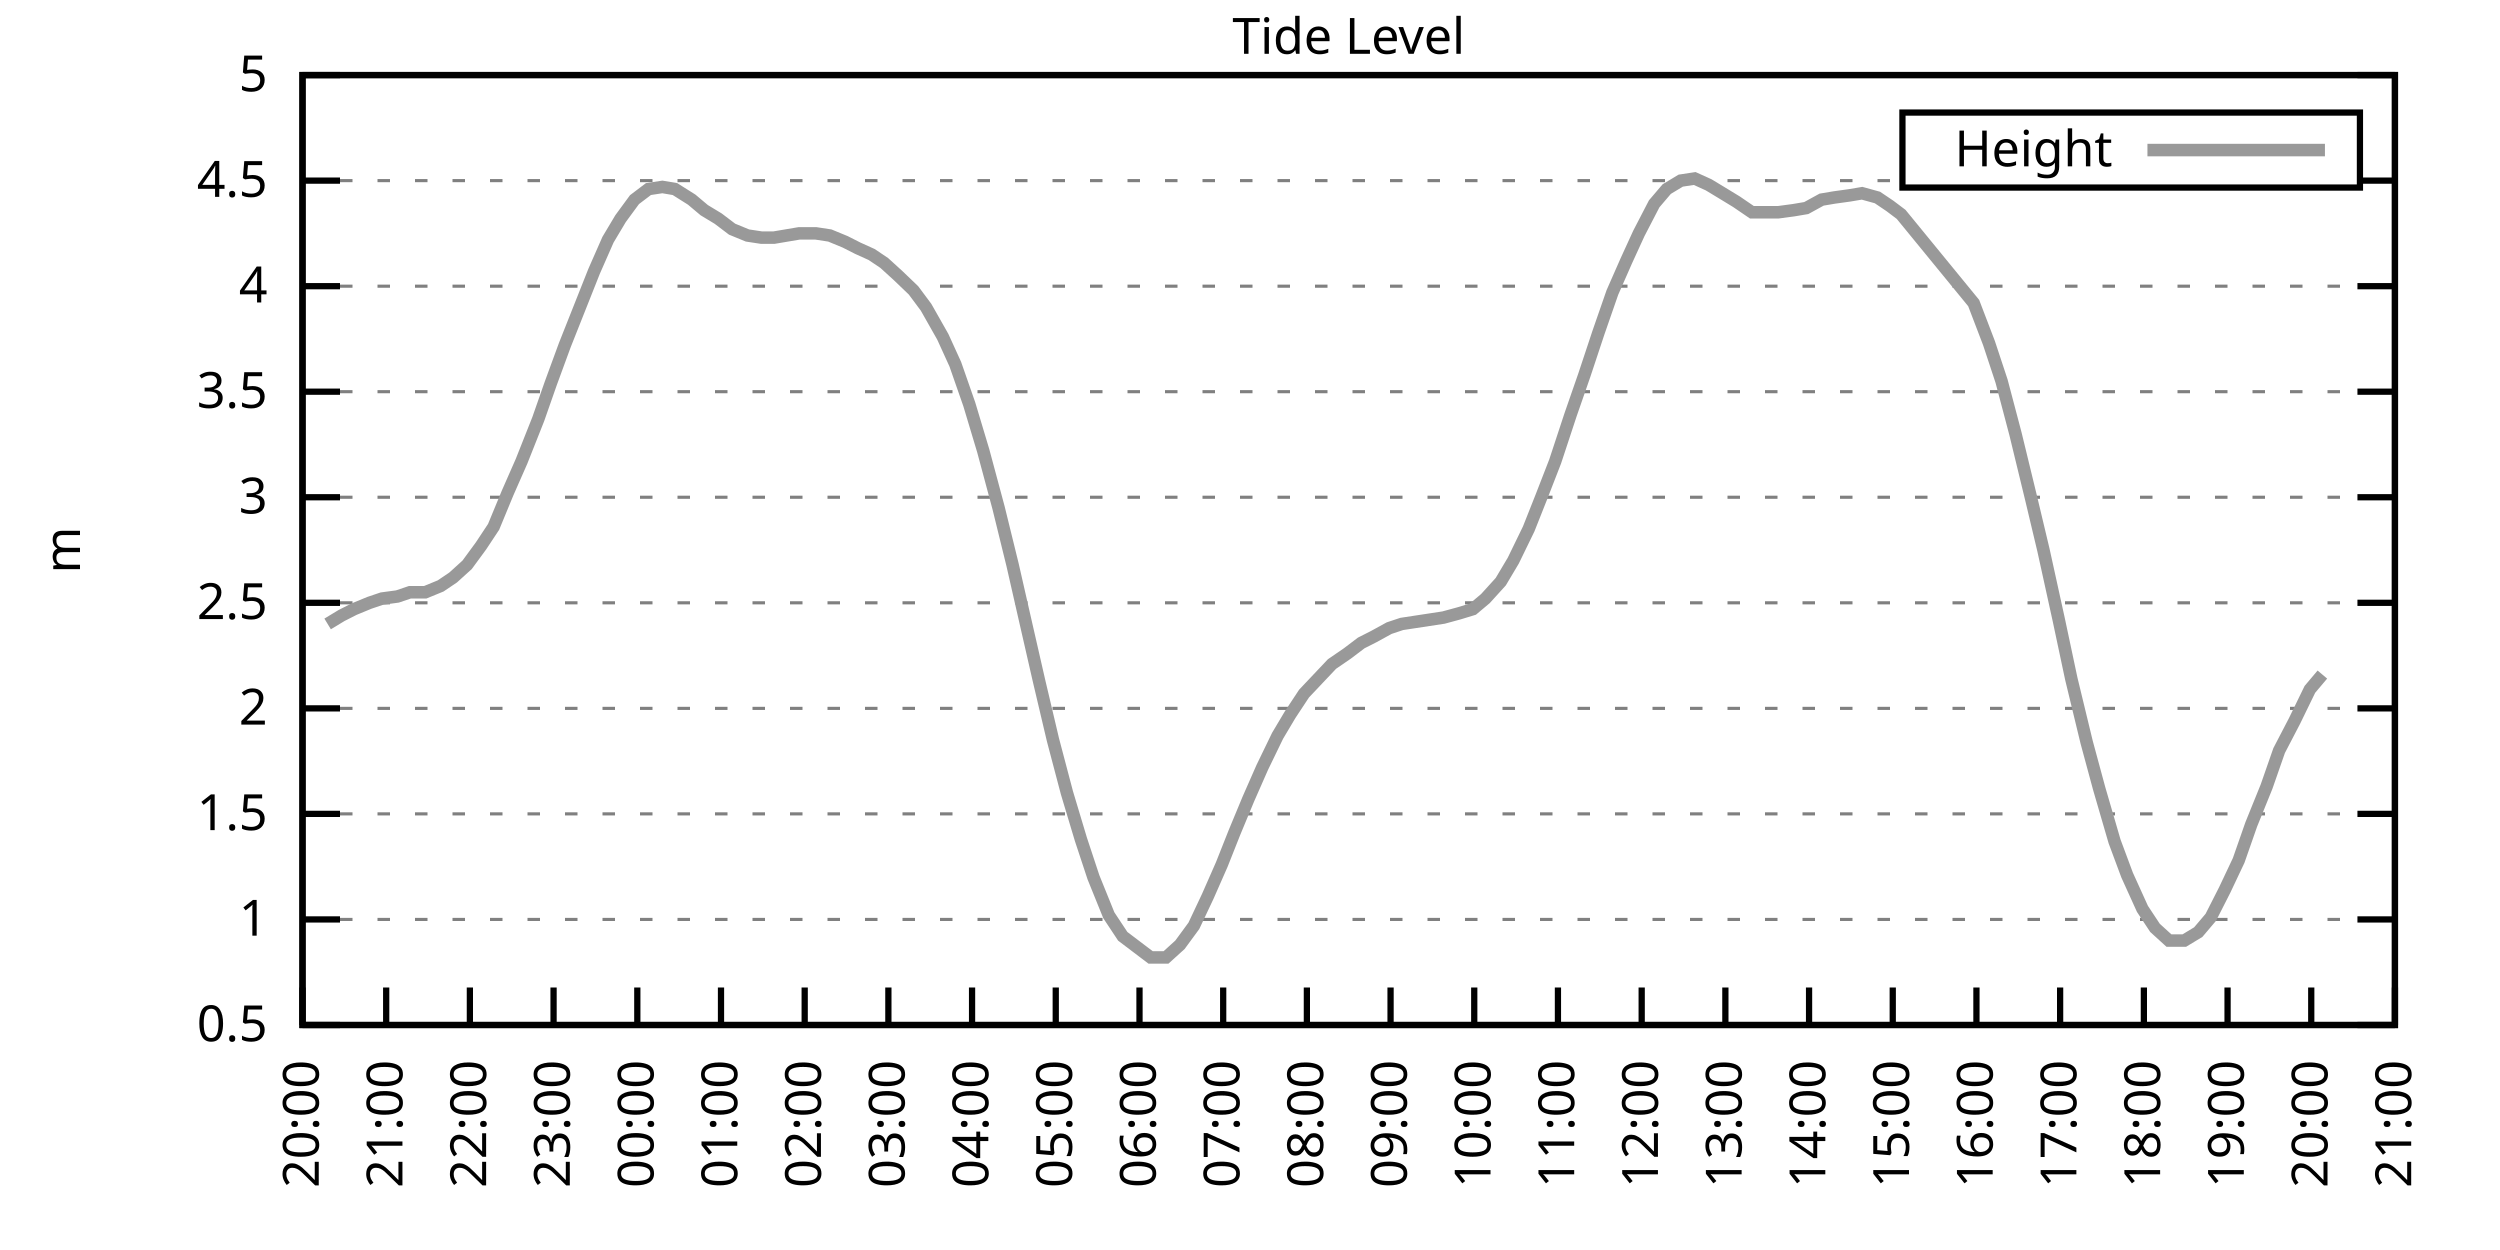
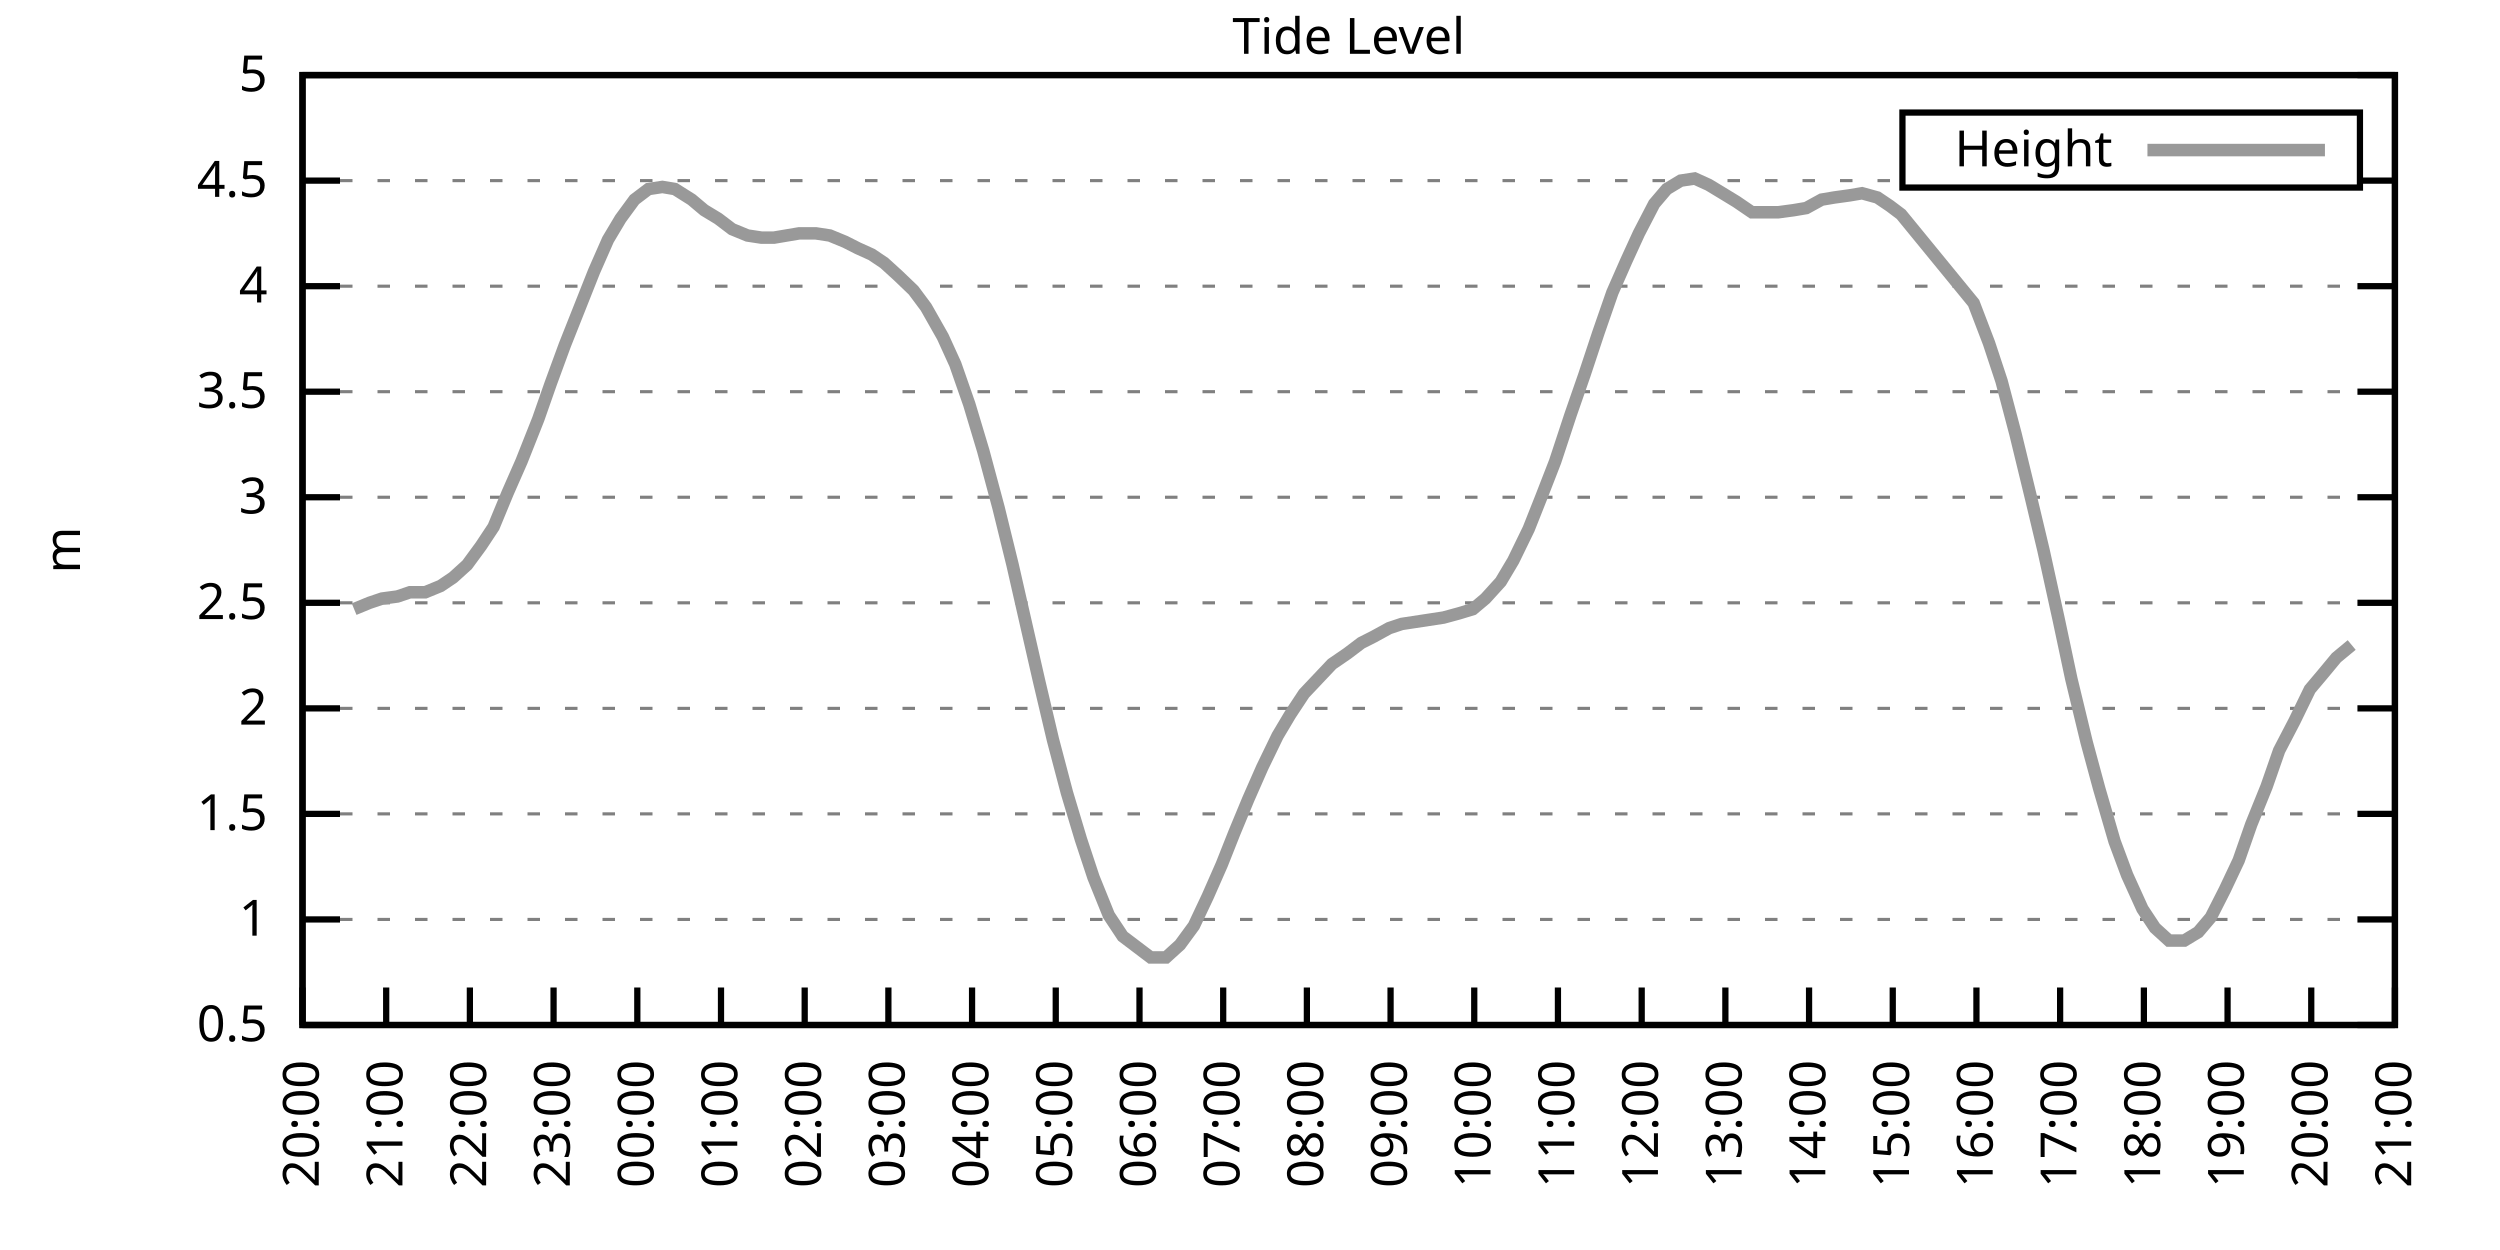
<svg xmlns="http://www.w3.org/2000/svg" xmlns:xlink="http://www.w3.org/1999/xlink" width="400" height="200" viewBox="0 0 400 200">
  <g id="gnuplot_canvas">
    <rect x="0" y="0" width="400" height="200" fill="none" />
    <defs>
      <circle id="gpDot" r="0.5" stroke-width="0.5" stroke="currentColor" />
      <path id="gpPt0" stroke-width="0.333" stroke="currentColor" d="M-1,0 h2 M0,-1 v2" />
      <path id="gpPt1" stroke-width="0.333" stroke="currentColor" d="M-1,-1 L1,1 M1,-1 L-1,1" />
      <path id="gpPt2" stroke-width="0.333" stroke="currentColor" d="M-1,0 L1,0 M0,-1 L0,1 M-1,-1 L1,1 M-1,1 L1,-1" />
      <rect id="gpPt3" stroke-width="0.333" stroke="currentColor" x="-1" y="-1" width="2" height="2" />
      <rect id="gpPt4" stroke-width="0.333" stroke="currentColor" fill="currentColor" x="-1" y="-1" width="2" height="2" />
      <circle id="gpPt5" stroke-width="0.333" stroke="currentColor" cx="0" cy="0" r="1" />
      <use xlink:href="#gpPt5" id="gpPt6" fill="currentColor" stroke="none" />
      <path id="gpPt7" stroke-width="0.333" stroke="currentColor" d="M0,-1.33 L-1.33,0.67 L1.33,0.67 z" />
      <use xlink:href="#gpPt7" id="gpPt8" fill="currentColor" stroke="none" />
      <use xlink:href="#gpPt7" id="gpPt9" stroke="currentColor" transform="rotate(180)" />
      <use xlink:href="#gpPt9" id="gpPt10" fill="currentColor" stroke="none" />
      <use xlink:href="#gpPt3" id="gpPt11" stroke="currentColor" transform="rotate(45)" />
      <use xlink:href="#gpPt11" id="gpPt12" fill="currentColor" stroke="none" />
      <path id="gpPt13" stroke-width="0.333" stroke="currentColor" d="M0,1.330 L1.265,0.411 L0.782,-1.067 L-0.782,-1.076 L-1.265,0.411 z" />
      <use xlink:href="#gpPt13" id="gpPt14" fill="currentColor" stroke="none" />
      <filter id="textbox" filterUnits="objectBoundingBox" x="0" y="0" height="1" width="1">
        <feFlood flood-color="white" flood-opacity="1" result="bgnd" />
        <feComposite in="SourceGraphic" in2="bgnd" operator="atop" />
      </filter>
      <filter id="greybox" filterUnits="objectBoundingBox" x="0" y="0" height="1" width="1">
        <feFlood flood-color="lightgrey" flood-opacity="1" result="grey" />
        <feComposite in="SourceGraphic" in2="grey" operator="atop" />
      </filter>
    </defs>
    <g fill="none" color="white" stroke="currentColor" stroke-width="1.00" stroke-linecap="butt" stroke-linejoin="miter">
</g>
    <g fill="none" color="black" stroke="currentColor" stroke-width="1.00" stroke-linecap="butt" stroke-linejoin="miter">
      <g stroke="none" shape-rendering="crispEdges">
        <polygon fill="rgb(255, 255, 255)" points="48.40,164.00 383.18,164.00 383.18,12.02 48.40,12.02 " />
      </g>
    </g>
    <g fill="none" color="black" stroke="currentColor" stroke-width="1.00" stroke-linecap="butt" stroke-linejoin="miter">
</g>
    <g fill="none" color="black" stroke="black" stroke-width="0.50" stroke-linecap="butt" stroke-linejoin="miter">
</g>
    <g fill="none" color="gray" stroke="currentColor" stroke-width="0.50" stroke-linecap="butt" stroke-linejoin="miter">
      <path stroke="gray" stroke-dasharray="2,4" class="gridline" d="M48.40,164.00 L383.19,164.00  " />
    </g>
    <g fill="none" color="gray" stroke="gray" stroke-width="1.00" stroke-linecap="butt" stroke-linejoin="miter">
</g>
    <g fill="none" color="black" stroke="currentColor" stroke-width="1.00" stroke-linecap="butt" stroke-linejoin="miter">
      <path stroke="black" d="M48.40,164.00 L54.40,164.00 M383.19,164.00 L377.19,164.00  " />
      <g transform="translate(42.80,166.60)" stroke="none" fill="black" font-family="Sans" font-size="8.00" text-anchor="end">
        <text>
          <tspan font-family="Sans"> 0.5</tspan>
        </text>
      </g>
    </g>
    <g fill="none" color="black" stroke="currentColor" stroke-width="1.00" stroke-linecap="butt" stroke-linejoin="miter">
</g>
    <g fill="none" color="black" stroke="black" stroke-width="0.50" stroke-linecap="butt" stroke-linejoin="miter">
</g>
    <g fill="none" color="gray" stroke="currentColor" stroke-width="0.50" stroke-linecap="butt" stroke-linejoin="miter">
      <path stroke="gray" stroke-dasharray="2,4" class="gridline" d="M48.40,147.11 L383.19,147.11  " />
    </g>
    <g fill="none" color="gray" stroke="gray" stroke-width="1.00" stroke-linecap="butt" stroke-linejoin="miter">
</g>
    <g fill="none" color="black" stroke="currentColor" stroke-width="1.00" stroke-linecap="butt" stroke-linejoin="miter">
      <path stroke="black" d="M48.40,147.11 L54.40,147.11 M383.19,147.11 L377.19,147.11  " />
      <g transform="translate(42.80,149.71)" stroke="none" fill="black" font-family="Sans" font-size="8.00" text-anchor="end">
        <text>
          <tspan font-family="Sans"> 1</tspan>
        </text>
      </g>
    </g>
    <g fill="none" color="black" stroke="currentColor" stroke-width="1.00" stroke-linecap="butt" stroke-linejoin="miter">
</g>
    <g fill="none" color="black" stroke="black" stroke-width="0.50" stroke-linecap="butt" stroke-linejoin="miter">
</g>
    <g fill="none" color="gray" stroke="currentColor" stroke-width="0.50" stroke-linecap="butt" stroke-linejoin="miter">
      <path stroke="gray" stroke-dasharray="2,4" class="gridline" d="M48.40,130.22 L383.19,130.22  " />
    </g>
    <g fill="none" color="gray" stroke="gray" stroke-width="1.00" stroke-linecap="butt" stroke-linejoin="miter">
</g>
    <g fill="none" color="black" stroke="currentColor" stroke-width="1.00" stroke-linecap="butt" stroke-linejoin="miter">
      <path stroke="black" d="M48.40,130.22 L54.40,130.22 M383.19,130.22 L377.19,130.22  " />
      <g transform="translate(42.80,132.82)" stroke="none" fill="black" font-family="Sans" font-size="8.00" text-anchor="end">
        <text>
          <tspan font-family="Sans"> 1.5</tspan>
        </text>
      </g>
    </g>
    <g fill="none" color="black" stroke="currentColor" stroke-width="1.00" stroke-linecap="butt" stroke-linejoin="miter">
</g>
    <g fill="none" color="black" stroke="black" stroke-width="0.50" stroke-linecap="butt" stroke-linejoin="miter">
</g>
    <g fill="none" color="gray" stroke="currentColor" stroke-width="0.50" stroke-linecap="butt" stroke-linejoin="miter">
      <path stroke="gray" stroke-dasharray="2,4" class="gridline" d="M48.40,113.34 L383.19,113.34  " />
    </g>
    <g fill="none" color="gray" stroke="gray" stroke-width="1.00" stroke-linecap="butt" stroke-linejoin="miter">
</g>
    <g fill="none" color="black" stroke="currentColor" stroke-width="1.00" stroke-linecap="butt" stroke-linejoin="miter">
      <path stroke="black" d="M48.40,113.34 L54.40,113.34 M383.19,113.34 L377.19,113.34  " />
      <g transform="translate(42.80,115.94)" stroke="none" fill="black" font-family="Sans" font-size="8.00" text-anchor="end">
        <text>
          <tspan font-family="Sans"> 2</tspan>
        </text>
      </g>
    </g>
    <g fill="none" color="black" stroke="currentColor" stroke-width="1.00" stroke-linecap="butt" stroke-linejoin="miter">
</g>
    <g fill="none" color="black" stroke="black" stroke-width="0.50" stroke-linecap="butt" stroke-linejoin="miter">
</g>
    <g fill="none" color="gray" stroke="currentColor" stroke-width="0.50" stroke-linecap="butt" stroke-linejoin="miter">
      <path stroke="gray" stroke-dasharray="2,4" class="gridline" d="M48.40,96.45 L383.19,96.45  " />
    </g>
    <g fill="none" color="gray" stroke="gray" stroke-width="1.00" stroke-linecap="butt" stroke-linejoin="miter">
</g>
    <g fill="none" color="black" stroke="currentColor" stroke-width="1.00" stroke-linecap="butt" stroke-linejoin="miter">
      <path stroke="black" d="M48.40,96.45 L54.40,96.45 M383.19,96.45 L377.19,96.45  " />
      <g transform="translate(42.80,99.05)" stroke="none" fill="black" font-family="Sans" font-size="8.00" text-anchor="end">
        <text>
          <tspan font-family="Sans"> 2.5</tspan>
        </text>
      </g>
    </g>
    <g fill="none" color="black" stroke="currentColor" stroke-width="1.00" stroke-linecap="butt" stroke-linejoin="miter">
</g>
    <g fill="none" color="black" stroke="black" stroke-width="0.50" stroke-linecap="butt" stroke-linejoin="miter">
</g>
    <g fill="none" color="gray" stroke="currentColor" stroke-width="0.50" stroke-linecap="butt" stroke-linejoin="miter">
      <path stroke="gray" stroke-dasharray="2,4" class="gridline" d="M48.40,79.56 L383.19,79.56  " />
    </g>
    <g fill="none" color="gray" stroke="gray" stroke-width="1.00" stroke-linecap="butt" stroke-linejoin="miter">
</g>
    <g fill="none" color="black" stroke="currentColor" stroke-width="1.00" stroke-linecap="butt" stroke-linejoin="miter">
      <path stroke="black" d="M48.40,79.56 L54.40,79.56 M383.19,79.56 L377.19,79.56  " />
      <g transform="translate(42.80,82.16)" stroke="none" fill="black" font-family="Sans" font-size="8.00" text-anchor="end">
        <text>
          <tspan font-family="Sans"> 3</tspan>
        </text>
      </g>
    </g>
    <g fill="none" color="black" stroke="currentColor" stroke-width="1.00" stroke-linecap="butt" stroke-linejoin="miter">
</g>
    <g fill="none" color="black" stroke="black" stroke-width="0.50" stroke-linecap="butt" stroke-linejoin="miter">
</g>
    <g fill="none" color="gray" stroke="currentColor" stroke-width="0.50" stroke-linecap="butt" stroke-linejoin="miter">
      <path stroke="gray" stroke-dasharray="2,4" class="gridline" d="M48.40,62.67 L383.19,62.67  " />
    </g>
    <g fill="none" color="gray" stroke="gray" stroke-width="1.00" stroke-linecap="butt" stroke-linejoin="miter">
</g>
    <g fill="none" color="black" stroke="currentColor" stroke-width="1.00" stroke-linecap="butt" stroke-linejoin="miter">
      <path stroke="black" d="M48.40,62.67 L54.40,62.67 M383.19,62.67 L377.19,62.67  " />
      <g transform="translate(42.80,65.27)" stroke="none" fill="black" font-family="Sans" font-size="8.00" text-anchor="end">
        <text>
          <tspan font-family="Sans"> 3.5</tspan>
        </text>
      </g>
    </g>
    <g fill="none" color="black" stroke="currentColor" stroke-width="1.00" stroke-linecap="butt" stroke-linejoin="miter">
</g>
    <g fill="none" color="black" stroke="black" stroke-width="0.50" stroke-linecap="butt" stroke-linejoin="miter">
</g>
    <g fill="none" color="gray" stroke="currentColor" stroke-width="0.50" stroke-linecap="butt" stroke-linejoin="miter">
      <path stroke="gray" stroke-dasharray="2,4" class="gridline" d="M48.40,45.79 L383.19,45.79  " />
    </g>
    <g fill="none" color="gray" stroke="gray" stroke-width="1.00" stroke-linecap="butt" stroke-linejoin="miter">
</g>
    <g fill="none" color="black" stroke="currentColor" stroke-width="1.00" stroke-linecap="butt" stroke-linejoin="miter">
      <path stroke="black" d="M48.40,45.79 L54.40,45.79 M383.19,45.79 L377.19,45.79  " />
      <g transform="translate(42.80,48.39)" stroke="none" fill="black" font-family="Sans" font-size="8.00" text-anchor="end">
        <text>
          <tspan font-family="Sans"> 4</tspan>
        </text>
      </g>
    </g>
    <g fill="none" color="black" stroke="currentColor" stroke-width="1.00" stroke-linecap="butt" stroke-linejoin="miter">
</g>
    <g fill="none" color="black" stroke="black" stroke-width="0.50" stroke-linecap="butt" stroke-linejoin="miter">
</g>
    <g fill="none" color="gray" stroke="currentColor" stroke-width="0.50" stroke-linecap="butt" stroke-linejoin="miter">
      <path stroke="gray" stroke-dasharray="2,4" class="gridline" d="M48.40,28.90 L304.39,28.90 M377.59,28.90 L383.19,28.90  " />
    </g>
    <g fill="none" color="gray" stroke="gray" stroke-width="1.00" stroke-linecap="butt" stroke-linejoin="miter">
</g>
    <g fill="none" color="black" stroke="currentColor" stroke-width="1.00" stroke-linecap="butt" stroke-linejoin="miter">
      <path stroke="black" d="M48.40,28.90 L54.40,28.90 M383.19,28.90 L377.19,28.90  " />
      <g transform="translate(42.80,31.50)" stroke="none" fill="black" font-family="Sans" font-size="8.00" text-anchor="end">
        <text>
          <tspan font-family="Sans"> 4.5</tspan>
        </text>
      </g>
    </g>
    <g fill="none" color="black" stroke="currentColor" stroke-width="1.00" stroke-linecap="butt" stroke-linejoin="miter">
</g>
    <g fill="none" color="black" stroke="black" stroke-width="0.50" stroke-linecap="butt" stroke-linejoin="miter">
</g>
    <g fill="none" color="gray" stroke="currentColor" stroke-width="0.50" stroke-linecap="butt" stroke-linejoin="miter">
      <path stroke="gray" stroke-dasharray="2,4" class="gridline" d="M48.40,12.01 L383.19,12.01  " />
    </g>
    <g fill="none" color="gray" stroke="gray" stroke-width="1.00" stroke-linecap="butt" stroke-linejoin="miter">
</g>
    <g fill="none" color="black" stroke="currentColor" stroke-width="1.00" stroke-linecap="butt" stroke-linejoin="miter">
      <path stroke="black" d="M48.40,12.01 L54.40,12.01 M383.19,12.01 L377.19,12.01  " />
      <g transform="translate(42.80,14.61)" stroke="none" fill="black" font-family="Sans" font-size="8.00" text-anchor="end">
        <text>
          <tspan font-family="Sans"> 5</tspan>
        </text>
      </g>
    </g>
    <g fill="none" color="black" stroke="currentColor" stroke-width="1.00" stroke-linecap="butt" stroke-linejoin="miter">
      <path stroke="black" d="M48.40,164.00 L48.40,158.00  " />
      <g transform="translate(51.00,169.60) rotate(270.00)" stroke="none" fill="black" font-family="Sans" font-size="8.00" text-anchor="end">
        <text>
          <tspan font-family="Sans">20:00</tspan>
        </text>
      </g>
    </g>
    <g fill="none" color="black" stroke="currentColor" stroke-width="1.00" stroke-linecap="butt" stroke-linejoin="miter">
      <path stroke="black" d="M61.79,164.00 L61.79,158.00  " />
      <g transform="translate(64.39,169.60) rotate(270.00)" stroke="none" fill="black" font-family="Sans" font-size="8.00" text-anchor="end">
        <text>
          <tspan font-family="Sans">21:00</tspan>
        </text>
      </g>
    </g>
    <g fill="none" color="black" stroke="currentColor" stroke-width="1.00" stroke-linecap="butt" stroke-linejoin="miter">
      <path stroke="black" d="M75.18,164.00 L75.18,158.00  " />
      <g transform="translate(77.78,169.60) rotate(270.00)" stroke="none" fill="black" font-family="Sans" font-size="8.00" text-anchor="end">
        <text>
          <tspan font-family="Sans">22:00</tspan>
        </text>
      </g>
    </g>
    <g fill="none" color="black" stroke="currentColor" stroke-width="1.00" stroke-linecap="butt" stroke-linejoin="miter">
      <path stroke="black" d="M88.57,164.00 L88.57,158.00  " />
      <g transform="translate(91.17,169.60) rotate(270.00)" stroke="none" fill="black" font-family="Sans" font-size="8.00" text-anchor="end">
        <text>
          <tspan font-family="Sans">23:00</tspan>
        </text>
      </g>
    </g>
    <g fill="none" color="black" stroke="currentColor" stroke-width="1.00" stroke-linecap="butt" stroke-linejoin="miter">
      <path stroke="black" d="M101.97,164.00 L101.97,158.00  " />
      <g transform="translate(104.57,169.60) rotate(270.00)" stroke="none" fill="black" font-family="Sans" font-size="8.00" text-anchor="end">
        <text>
          <tspan font-family="Sans">00:00</tspan>
        </text>
      </g>
    </g>
    <g fill="none" color="black" stroke="currentColor" stroke-width="1.00" stroke-linecap="butt" stroke-linejoin="miter">
      <path stroke="black" d="M115.36,164.00 L115.36,158.00  " />
      <g transform="translate(117.96,169.60) rotate(270.00)" stroke="none" fill="black" font-family="Sans" font-size="8.00" text-anchor="end">
        <text>
          <tspan font-family="Sans">01:00</tspan>
        </text>
      </g>
    </g>
    <g fill="none" color="black" stroke="currentColor" stroke-width="1.00" stroke-linecap="butt" stroke-linejoin="miter">
      <path stroke="black" d="M128.75,164.00 L128.75,158.00  " />
      <g transform="translate(131.35,169.60) rotate(270.00)" stroke="none" fill="black" font-family="Sans" font-size="8.00" text-anchor="end">
        <text>
          <tspan font-family="Sans">02:00</tspan>
        </text>
      </g>
    </g>
    <g fill="none" color="black" stroke="currentColor" stroke-width="1.00" stroke-linecap="butt" stroke-linejoin="miter">
      <path stroke="black" d="M142.14,164.00 L142.14,158.00  " />
      <g transform="translate(144.74,169.60) rotate(270.00)" stroke="none" fill="black" font-family="Sans" font-size="8.00" text-anchor="end">
        <text>
          <tspan font-family="Sans">03:00</tspan>
        </text>
      </g>
    </g>
    <g fill="none" color="black" stroke="currentColor" stroke-width="1.00" stroke-linecap="butt" stroke-linejoin="miter">
      <path stroke="black" d="M155.53,164.00 L155.53,158.00  " />
      <g transform="translate(158.13,169.60) rotate(270.00)" stroke="none" fill="black" font-family="Sans" font-size="8.00" text-anchor="end">
        <text>
          <tspan font-family="Sans">04:00</tspan>
        </text>
      </g>
    </g>
    <g fill="none" color="black" stroke="currentColor" stroke-width="1.00" stroke-linecap="butt" stroke-linejoin="miter">
      <path stroke="black" d="M168.92,164.00 L168.92,158.00  " />
      <g transform="translate(171.52,169.60) rotate(270.00)" stroke="none" fill="black" font-family="Sans" font-size="8.00" text-anchor="end">
        <text>
          <tspan font-family="Sans">05:00</tspan>
        </text>
      </g>
    </g>
    <g fill="none" color="black" stroke="currentColor" stroke-width="1.00" stroke-linecap="butt" stroke-linejoin="miter">
      <path stroke="black" d="M182.32,164.00 L182.32,158.00  " />
      <g transform="translate(184.92,169.60) rotate(270.00)" stroke="none" fill="black" font-family="Sans" font-size="8.00" text-anchor="end">
        <text>
          <tspan font-family="Sans">06:00</tspan>
        </text>
      </g>
    </g>
    <g fill="none" color="black" stroke="currentColor" stroke-width="1.00" stroke-linecap="butt" stroke-linejoin="miter">
      <path stroke="black" d="M195.71,164.00 L195.71,158.00  " />
      <g transform="translate(198.31,169.60) rotate(270.00)" stroke="none" fill="black" font-family="Sans" font-size="8.00" text-anchor="end">
        <text>
          <tspan font-family="Sans">07:00</tspan>
        </text>
      </g>
    </g>
    <g fill="none" color="black" stroke="currentColor" stroke-width="1.00" stroke-linecap="butt" stroke-linejoin="miter">
      <path stroke="black" d="M209.10,164.00 L209.10,158.00  " />
      <g transform="translate(211.70,169.60) rotate(270.00)" stroke="none" fill="black" font-family="Sans" font-size="8.00" text-anchor="end">
        <text>
          <tspan font-family="Sans">08:00</tspan>
        </text>
      </g>
    </g>
    <g fill="none" color="black" stroke="currentColor" stroke-width="1.00" stroke-linecap="butt" stroke-linejoin="miter">
      <path stroke="black" d="M222.49,164.00 L222.49,158.00  " />
      <g transform="translate(225.09,169.60) rotate(270.00)" stroke="none" fill="black" font-family="Sans" font-size="8.00" text-anchor="end">
        <text>
          <tspan font-family="Sans">09:00</tspan>
        </text>
      </g>
    </g>
    <g fill="none" color="black" stroke="currentColor" stroke-width="1.00" stroke-linecap="butt" stroke-linejoin="miter">
      <path stroke="black" d="M235.88,164.00 L235.88,158.00  " />
      <g transform="translate(238.48,169.60) rotate(270.00)" stroke="none" fill="black" font-family="Sans" font-size="8.00" text-anchor="end">
        <text>
          <tspan font-family="Sans">10:00</tspan>
        </text>
      </g>
    </g>
    <g fill="none" color="black" stroke="currentColor" stroke-width="1.00" stroke-linecap="butt" stroke-linejoin="miter">
      <path stroke="black" d="M249.27,164.00 L249.27,158.00  " />
      <g transform="translate(251.87,169.60) rotate(270.00)" stroke="none" fill="black" font-family="Sans" font-size="8.00" text-anchor="end">
        <text>
          <tspan font-family="Sans">11:00</tspan>
        </text>
      </g>
    </g>
    <g fill="none" color="black" stroke="currentColor" stroke-width="1.00" stroke-linecap="butt" stroke-linejoin="miter">
      <path stroke="black" d="M262.67,164.00 L262.67,158.00  " />
      <g transform="translate(265.27,169.60) rotate(270.00)" stroke="none" fill="black" font-family="Sans" font-size="8.00" text-anchor="end">
        <text>
          <tspan font-family="Sans">12:00</tspan>
        </text>
      </g>
    </g>
    <g fill="none" color="black" stroke="currentColor" stroke-width="1.00" stroke-linecap="butt" stroke-linejoin="miter">
      <path stroke="black" d="M276.06,164.00 L276.06,158.00  " />
      <g transform="translate(278.66,169.60) rotate(270.00)" stroke="none" fill="black" font-family="Sans" font-size="8.00" text-anchor="end">
        <text>
          <tspan font-family="Sans">13:00</tspan>
        </text>
      </g>
    </g>
    <g fill="none" color="black" stroke="currentColor" stroke-width="1.00" stroke-linecap="butt" stroke-linejoin="miter">
      <path stroke="black" d="M289.45,164.00 L289.45,158.00  " />
      <g transform="translate(292.05,169.60) rotate(270.00)" stroke="none" fill="black" font-family="Sans" font-size="8.00" text-anchor="end">
        <text>
          <tspan font-family="Sans">14:00</tspan>
        </text>
      </g>
    </g>
    <g fill="none" color="black" stroke="currentColor" stroke-width="1.00" stroke-linecap="butt" stroke-linejoin="miter">
      <path stroke="black" d="M302.84,164.00 L302.84,158.00  " />
      <g transform="translate(305.44,169.60) rotate(270.00)" stroke="none" fill="black" font-family="Sans" font-size="8.00" text-anchor="end">
        <text>
          <tspan font-family="Sans">15:00</tspan>
        </text>
      </g>
    </g>
    <g fill="none" color="black" stroke="currentColor" stroke-width="1.00" stroke-linecap="butt" stroke-linejoin="miter">
      <path stroke="black" d="M316.23,164.00 L316.23,158.00  " />
      <g transform="translate(318.83,169.60) rotate(270.00)" stroke="none" fill="black" font-family="Sans" font-size="8.00" text-anchor="end">
        <text>
          <tspan font-family="Sans">16:00</tspan>
        </text>
      </g>
    </g>
    <g fill="none" color="black" stroke="currentColor" stroke-width="1.00" stroke-linecap="butt" stroke-linejoin="miter">
      <path stroke="black" d="M329.62,164.00 L329.62,158.00  " />
      <g transform="translate(332.22,169.60) rotate(270.00)" stroke="none" fill="black" font-family="Sans" font-size="8.00" text-anchor="end">
        <text>
          <tspan font-family="Sans">17:00</tspan>
        </text>
      </g>
    </g>
    <g fill="none" color="black" stroke="currentColor" stroke-width="1.00" stroke-linecap="butt" stroke-linejoin="miter">
      <path stroke="black" d="M343.02,164.00 L343.02,158.00  " />
      <g transform="translate(345.62,169.60) rotate(270.00)" stroke="none" fill="black" font-family="Sans" font-size="8.00" text-anchor="end">
        <text>
          <tspan font-family="Sans">18:00</tspan>
        </text>
      </g>
    </g>
    <g fill="none" color="black" stroke="currentColor" stroke-width="1.00" stroke-linecap="butt" stroke-linejoin="miter">
      <path stroke="black" d="M356.41,164.00 L356.41,158.00  " />
      <g transform="translate(359.01,169.60) rotate(270.00)" stroke="none" fill="black" font-family="Sans" font-size="8.00" text-anchor="end">
        <text>
          <tspan font-family="Sans">19:00</tspan>
        </text>
      </g>
    </g>
    <g fill="none" color="black" stroke="currentColor" stroke-width="1.00" stroke-linecap="butt" stroke-linejoin="miter">
      <path stroke="black" d="M369.80,164.00 L369.80,158.00  " />
      <g transform="translate(372.40,169.60) rotate(270.00)" stroke="none" fill="black" font-family="Sans" font-size="8.00" text-anchor="end">
        <text>
          <tspan font-family="Sans">20:00</tspan>
        </text>
      </g>
    </g>
    <g fill="none" color="black" stroke="currentColor" stroke-width="1.00" stroke-linecap="butt" stroke-linejoin="miter">
      <path stroke="black" d="M383.19,164.00 L383.19,158.00  " />
      <g transform="translate(385.79,169.60) rotate(270.00)" stroke="none" fill="black" font-family="Sans" font-size="8.00" text-anchor="end">
        <text>
          <tspan font-family="Sans">21:00</tspan>
        </text>
      </g>
    </g>
    <g fill="none" color="black" stroke="currentColor" stroke-width="1.00" stroke-linecap="butt" stroke-linejoin="miter">
</g>
    <g fill="none" color="black" stroke="currentColor" stroke-width="1.00" stroke-linecap="butt" stroke-linejoin="miter">
      <path stroke="black" d="M48.40,12.01 L48.40,164.00 L383.19,164.00 L383.19,12.01 L48.40,12.01 Z  " />
    </g>
    <g fill="none" color="black" stroke="currentColor" stroke-width="1.00" stroke-linecap="butt" stroke-linejoin="miter">
</g>
    <g fill="none" color="black" stroke="currentColor" stroke-width="1.00" stroke-linecap="butt" stroke-linejoin="miter">
      <path stroke="black" d="M304.39,30.01 L304.39,18.01 L377.59,18.01 L377.59,30.01 L304.39,30.01 Z  " />
    </g>
    <g id="Tide_level_plot_1">
      <g fill="none" color="white" stroke="black" stroke-width="2.00" stroke-linecap="butt" stroke-linejoin="miter">
</g>
      <g fill="none" color="black" stroke="currentColor" stroke-width="2.00" stroke-linecap="butt" stroke-linejoin="miter">
        <g transform="translate(337.99,26.61)" stroke="none" fill="black" font-family="Sans" font-size="8.00" text-anchor="end">
          <text>
            <tspan font-family="Sans">Height</tspan>
          </text>
        </g>
      </g>
      <g fill="none" color="black" stroke="currentColor" stroke-width="2.00" stroke-linecap="butt" stroke-linejoin="miter">
-         <path stroke="rgb(153, 153, 153)" d="M343.59,24.01 L371.99,24.01 M52.42,99.83 L54.65,98.48 L56.66,97.46 L59.11,96.45 L61.12,95.77 L63.58,95.44   L65.59,94.76 L68.04,94.76 L70.50,93.75 L72.50,92.40 L74.74,90.37 L76.97,87.33 L78.98,84.29 L81.21,78.89   L83.44,73.82 L86.12,67.06 L88.13,61.32 L90.36,55.24 L95.05,43.42 L97.28,38.35 L99.29,34.98 L101.52,31.94   L103.75,30.25 L105.98,29.91 L107.99,30.25 L110.67,31.94 L112.68,33.63 L114.91,34.98 L117.14,36.67 L119.60,37.68   L121.83,38.02 L123.84,38.02 L125.85,37.68 L127.86,37.34 L130.54,37.34 L132.77,37.68 L135.22,38.69 L137.23,39.71   L139.46,40.72 L141.47,42.07 L143.70,44.10 L146.16,46.46 L148.17,49.16 L150.85,53.89 L152.85,58.28 L155.09,64.70   L157.32,72.13 L159.77,81.25 L162.01,90.37 L164.01,99.15 L166.25,108.95 L168.48,118.40 L170.71,126.85 L172.94,134.28   L174.95,140.36 L177.41,146.44 L179.64,149.81 L184.10,153.19 L186.56,153.19 L188.79,151.17 L191.02,148.13 L193.25,143.40   L195.48,138.33 L197.49,133.26 L199.73,127.86 L201.96,122.79 L204.41,117.73 L206.42,114.35 L208.65,110.97 L210.88,108.61   L213.12,106.24 L215.57,104.56 L217.80,102.87 L219.81,101.85 L222.27,100.50 L224.28,99.83 L226.51,99.49 L228.74,99.15   L230.97,98.81 L233.43,98.14 L235.66,97.46 L237.67,95.77 L240.12,93.07 L242.13,89.69 L244.59,84.63 L246.60,79.56   L248.83,73.82 L251.28,66.39 L253.51,59.97 L255.75,53.22 L257.98,46.80 L260.21,41.73 L262.22,37.34 L264.67,32.61   L266.68,30.25 L268.92,28.90 L271.15,28.56 L273.38,29.57 L275.61,30.92 L277.84,32.28 L280.30,33.96 L282.31,33.96   L284.54,33.96 L286.99,33.63 L289.00,33.29 L291.46,31.94 L293.47,31.60 L295.92,31.26 L297.93,30.92 L300.39,31.60   L302.39,32.95 L304.18,34.30 L315.79,48.49 L318.24,54.90 L320.25,60.98 L322.48,69.43 L324.94,79.56 L326.95,88.00   L329.40,99.15 L331.41,108.61 L333.86,118.74 L335.87,126.17 L338.33,134.62 L340.34,140.02 L342.79,145.42 L344.80,148.46   L347.03,150.49 L349.49,150.49 L351.72,149.14 L353.73,146.77 L355.96,142.38 L358.19,137.66 L360.20,131.91 L362.66,125.83   L364.66,120.09 L367.12,115.36 L369.58,110.30 L371.58,107.93  " />
+         <path stroke="rgb(153, 153, 153)" d="M343.59,24.01 L371.99,24.01 M56.66,97.46 L59.11,96.45 L61.12,95.77 L63.58,95.44 L65.59,94.76 L68.04,94.76   L70.50,93.75 L72.50,92.40 L74.74,90.37 L76.97,87.33 L78.98,84.29 L81.21,78.89 L83.44,73.82 L86.12,67.06   L88.13,61.32 L90.36,55.24 L95.05,43.42 L97.28,38.35 L99.29,34.98 L101.52,31.94 L103.75,30.25 L105.98,29.91   L107.99,30.25 L110.67,31.94 L112.68,33.63 L114.91,34.98 L117.14,36.67 L119.60,37.68 L121.83,38.02 L123.84,38.02   L125.85,37.68 L127.86,37.34 L130.54,37.34 L132.77,37.68 L135.22,38.69 L137.23,39.71 L139.46,40.72 L141.47,42.07   L143.70,44.10 L146.16,46.46 L148.17,49.16 L150.85,53.89 L152.85,58.28 L155.09,64.70 L157.32,72.13 L159.77,81.25   L162.01,90.37 L164.01,99.15 L166.25,108.95 L168.48,118.40 L170.71,126.85 L172.94,134.28 L174.95,140.36 L177.41,146.44   L179.64,149.81 L184.10,153.19 L186.56,153.19 L188.79,151.17 L191.02,148.13 L193.25,143.40 L195.48,138.33 L197.49,133.26   L199.73,127.86 L201.96,122.79 L204.41,117.73 L206.42,114.35 L208.65,110.97 L210.88,108.61 L213.12,106.24 L215.57,104.56   L217.80,102.87 L219.81,101.85 L222.27,100.50 L224.28,99.83 L226.51,99.49 L228.74,99.15 L230.97,98.81 L233.43,98.14   L235.66,97.46 L237.67,95.77 L240.12,93.07 L242.13,89.69 L244.59,84.63 L246.60,79.56 L248.83,73.82 L251.28,66.39   L253.51,59.97 L255.75,53.22 L257.98,46.80 L260.21,41.73 L262.22,37.34 L264.67,32.61 L266.68,30.25 L268.92,28.90   L271.15,28.56 L273.38,29.57 L275.61,30.92 L277.84,32.28 L280.30,33.96 L282.31,33.96 L284.54,33.96 L286.99,33.63   L289.00,33.29 L291.46,31.94 L293.47,31.60 L295.92,31.26 L297.93,30.92 L300.39,31.60 L302.39,32.95 L304.18,34.30   L315.79,48.49 L318.24,54.90 L320.25,60.98 L322.48,69.43 L324.94,79.56 L326.95,88.00 L329.40,99.15 L331.41,108.61   L333.86,118.74 L335.87,126.17 L338.33,134.62 L340.34,140.02 L342.79,145.42 L344.80,148.46 L347.03,150.49 L349.49,150.49   L351.72,149.14 L353.73,146.77 L355.96,142.38 L358.19,137.66 L360.20,131.91 L362.66,125.83 L364.66,120.09 L367.12,115.36   L369.58,110.30 L371.58,107.93 L373.82,105.23 L376.27,103.20  " />
      </g>
    </g>
    <g fill="none" color="black" stroke="currentColor" stroke-width="2.00" stroke-linecap="butt" stroke-linejoin="miter">
</g>
    <g fill="none" color="black" stroke="black" stroke-width="1.00" stroke-linecap="butt" stroke-linejoin="miter">
</g>
    <g fill="none" color="black" stroke="currentColor" stroke-width="1.00" stroke-linecap="butt" stroke-linejoin="miter">
      <path stroke="black" d="M48.40,12.01 L48.40,164.00 L383.19,164.00 L383.19,12.01 L48.40,12.01 Z  " />
      <g transform="translate(12.80,88.01) rotate(270.00)" stroke="none" fill="black" font-family="Sans" font-size="8.00" text-anchor="middle">
        <text>
          <tspan font-family="Sans">m</tspan>
        </text>
      </g>
    </g>
    <g fill="none" color="black" stroke="currentColor" stroke-width="1.00" stroke-linecap="butt" stroke-linejoin="miter">
</g>
    <g fill="none" color="black" stroke="currentColor" stroke-width="1.00" stroke-linecap="butt" stroke-linejoin="miter">
      <g transform="translate(215.79,8.61)" stroke="none" fill="black" font-family="Sans" font-size="8.00" text-anchor="middle">
        <text>
          <tspan font-family="Sans">Tide Level</tspan>
        </text>
      </g>
    </g>
    <g fill="none" color="black" stroke="currentColor" stroke-width="1.00" stroke-linecap="butt" stroke-linejoin="miter">
</g>
  </g>
</svg>
